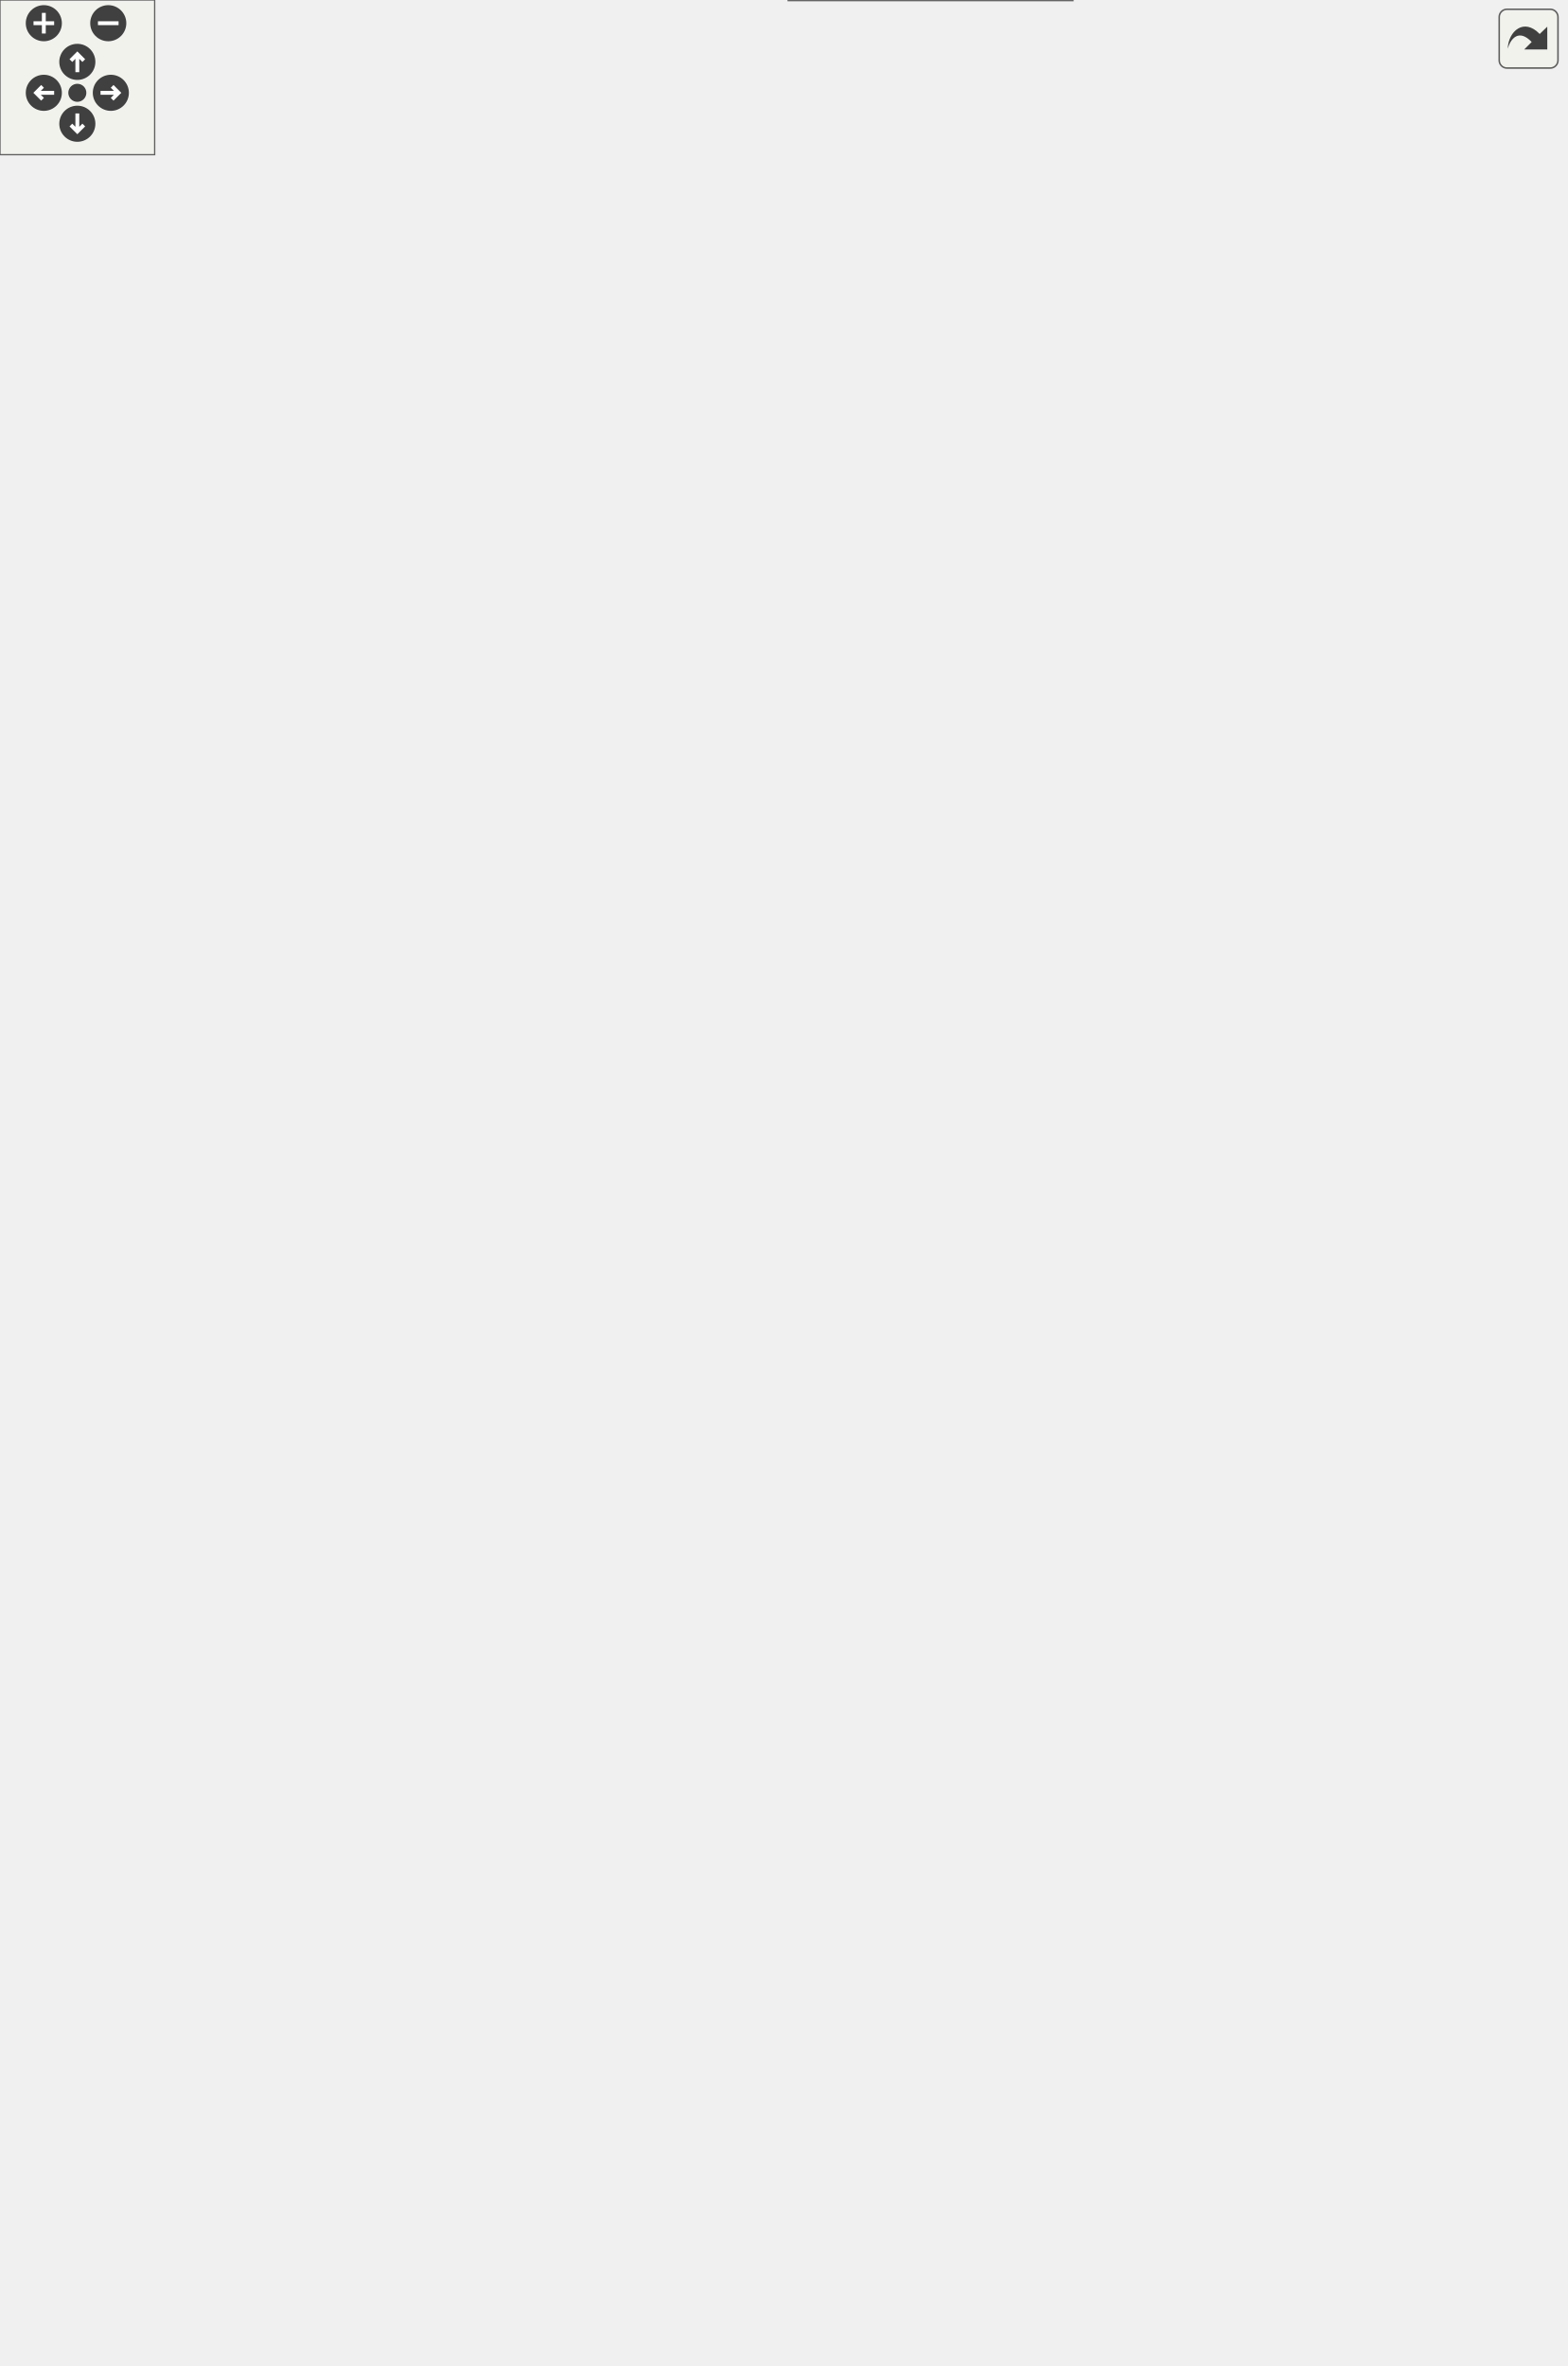
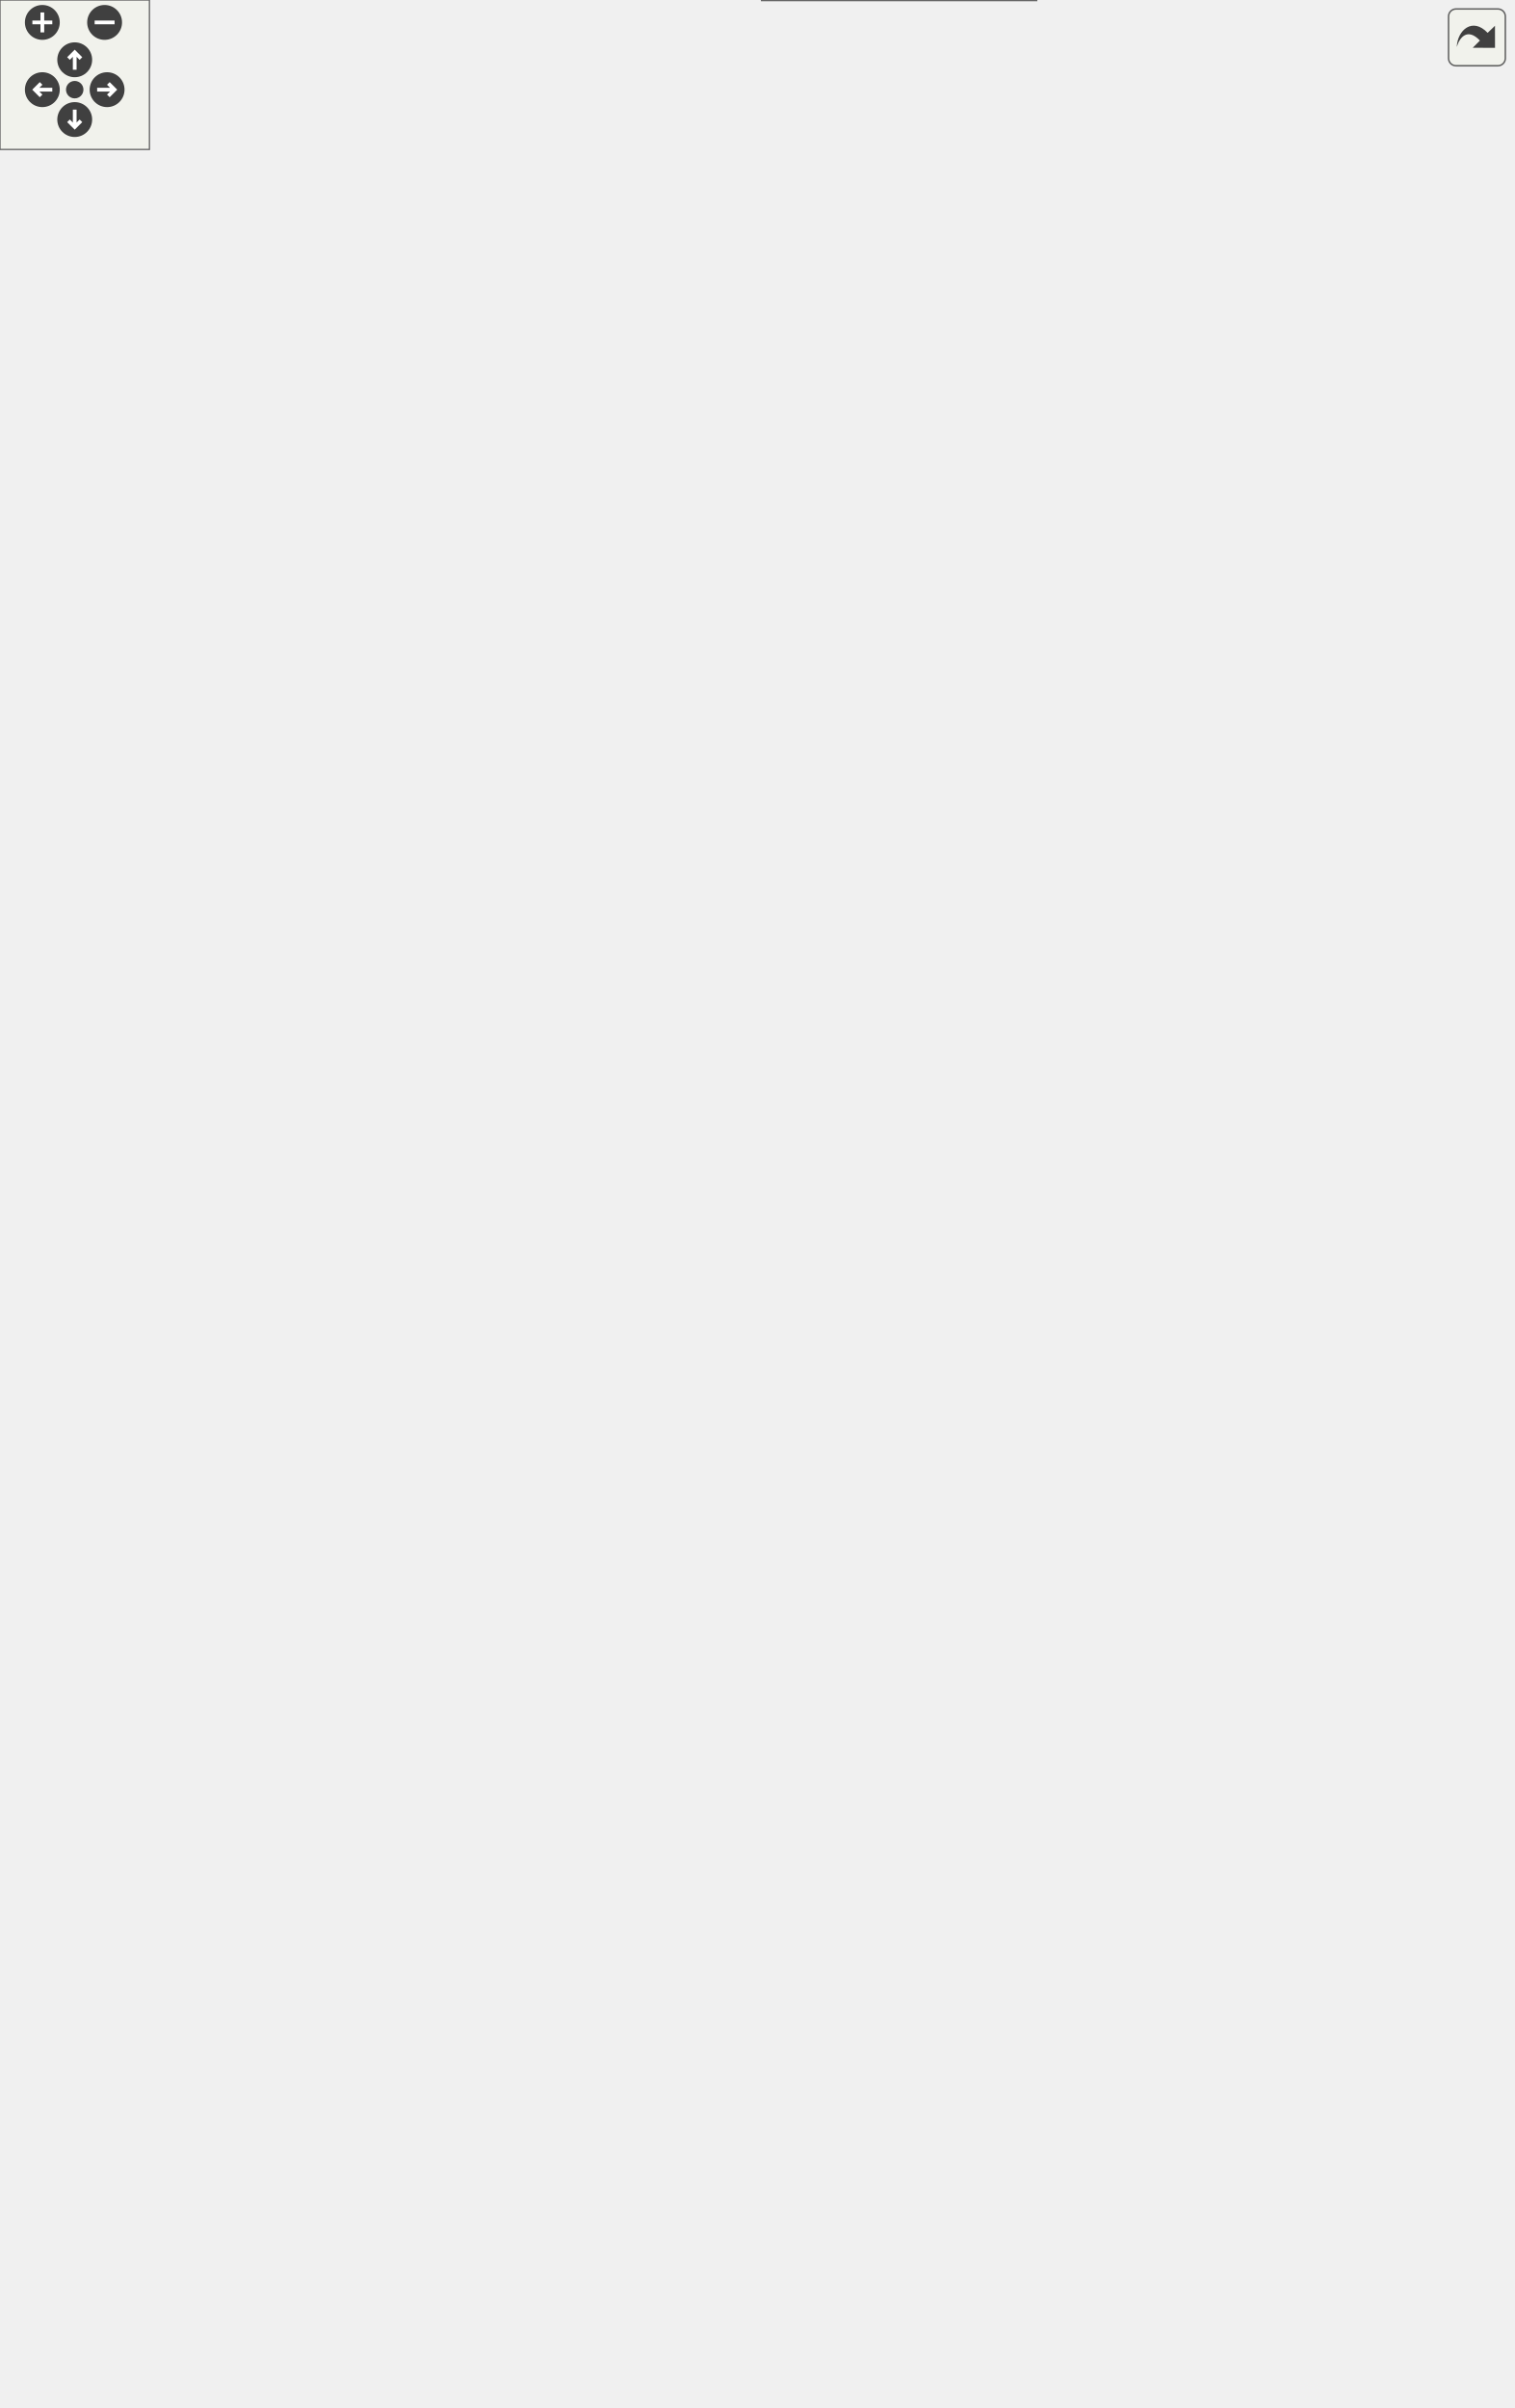
<svg xmlns="http://www.w3.org/2000/svg" xmlns:xlink="http://www.w3.org/1999/xlink" id="main" version="1.1" xml:space="preserve">
  <style type="text/css">
.edge:hover path { stroke: red; }
.edge:hover polygon { stroke: red; fill: red; }
</style>
  <defs>
    <circle id="rim" cx="0" cy="0" r="7" />
    <circle id="rim2" cx="0" cy="0" r="3.5" />
    <g id="zoomPlus">
      <use xlink:href="#rim" fill="#404040">
        <set attributeName="fill" to="#808080" begin="zoomplus.mouseover" end="zoomplus.mouseout" />
      </use>
      <path d="M-4,0h8M0,-4v8" fill="none" stroke="white" stroke-width="1.5" pointer-events="none" />
    </g>
    <g id="zoomMin">
      <use xlink:href="#rim" fill="#404040">
        <set attributeName="fill" to="#808080" begin="zoomminus.mouseover" end="zoomminus.mouseout" />
      </use>
      <path d="M-4,0h8" fill="none" stroke="white" stroke-width="1.5" pointer-events="none" />
    </g>
    <g id="dirArrow">
      <path fill="none" stroke="white" stroke-width="1.5" d="M0,-3.0v7 M-2.5,-0.5L0,-3.0L2.5,-0.5" />
    </g>
    <g id="resetDef">
      <use xlink:href="#rim2" fill="#404040">
        <set attributeName="fill" to="#808080" begin="reset.mouseover" end="reset.mouseout" />
      </use>
    </g>
  </defs>
  <svg id="graph" class="graph">
    <g id="viewport">
      <g id="node1" class="node">
        <g id="a_node1">
          <a xlink:title="A base interface to be combined with IControl for vectorial controls &quot;IVControls&quot;,...">
-             <polygon fill="#999999" stroke="#666666" points="71,-487 0,-487 0,-468 71,-468 71,-487" />
-             <text text-anchor="middle" x="35.5" y="-475" font-family="Helvetica,sans-Serif" font-size="10.00">IVectorBase</text>
+             <polygon fill="#999999" stroke="#666666" points="71,-517 0,-517 0,-498 71,-498 71,-517" />
+             <text text-anchor="middle" x="35.5" y="-505" font-family="Helvetica,sans-Serif" font-size="10.00">IVectorBase</text>
          </a>
        </g>
      </g>
      <g id="node2" class="node">
        <g id="a_node2">
          <a xlink:href="class_i_f_p_s_display_control.html" target="_top" xlink:title="Performance display meter, based on code from NanoVG This is a special control that lives outside the...">
-             <polygon fill="white" stroke="#666666" points="233,-857 132,-857 132,-838 233,-838 233,-857" />
-             <text text-anchor="middle" x="182.5" y="-845" font-family="Helvetica,sans-Serif" font-size="10.00">IFPSDisplayControl</text>
+             <polygon fill="white" stroke="#666666" points="233,-906 132,-906 132,-887 233,-887 233,-906" />
+             <text text-anchor="middle" x="182.5" y="-894" font-family="Helvetica,sans-Serif" font-size="10.00">IFPSDisplayControl</text>
          </a>
        </g>
      </g>
      <g id="edge1" class="edge">
-         <path fill="none" stroke="#63b8ff" d="M37.83,-498.74C42.54,-567.36 60.74,-781.38 107,-829.5 113.64,-836.41 122.44,-840.85 131.65,-843.67" />
-         <polygon fill="#63b8ff" stroke="#63b8ff" points="41.33,-498.63 37.18,-488.88 34.34,-499.09 41.33,-498.63" />
+         <path fill="none" stroke="#63b8ff" d="M37.57,-528.5C41.62,-599.24 58.27,-827.31 107,-878.5 113.61,-885.44 122.39,-889.9 131.6,-892.73" />
+         <polygon fill="#63b8ff" stroke="#63b8ff" points="41.08,-528.5 37.04,-518.71 34.09,-528.88 41.08,-528.5" />
      </g>
      <g id="node3" class="node">
        <g id="a_node3">
          <a xlink:href="class_i_v_baked_preset_manager_control.html" target="_top" xlink:title="A &quot;meta control&quot; for a &quot;preset manager&quot; for &quot;baked in&quot; factory presets It adds several child buttons.">
-             <polygon fill="white" stroke="#666666" points="258,-820 107,-820 107,-801 258,-801 258,-820" />
-             <text text-anchor="middle" x="182.5" y="-808" font-family="Helvetica,sans-Serif" font-size="10.00">IVBakedPresetManagerControl</text>
+             <polygon fill="white" stroke="#666666" points="258,-869 107,-869 107,-850 258,-850 258,-869" />
+             <text text-anchor="middle" x="182.5" y="-857" font-family="Helvetica,sans-Serif" font-size="10.00">IVBakedPresetManagerControl</text>
          </a>
        </g>
      </g>
      <g id="edge2" class="edge">
-         <path fill="none" stroke="#63b8ff" d="M38.35,-498.55C44.35,-562.09 65.37,-750.16 107,-792.5 110.17,-795.73 113.82,-798.41 117.75,-800.65" />
-         <polygon fill="#63b8ff" stroke="#63b8ff" points="41.85,-498.43 37.46,-488.79 34.88,-499.07 41.85,-498.43" />
+         <path fill="none" stroke="#63b8ff" d="M38.06,-528.51C43.37,-594.54 62.97,-796.17 107,-841.5 110.15,-844.75 113.78,-847.45 117.7,-849.69" />
+         <polygon fill="#63b8ff" stroke="#63b8ff" points="41.56,-528.41 37.3,-518.71 34.58,-528.95 41.56,-528.41" />
      </g>
      <g id="node4" class="node">
        <g id="a_node4">
          <a xlink:href="class_i_v_button_control.html" target="_top" xlink:title="A vector button/momentary switch control.">
-             <polygon fill="white" stroke="#666666" points="225.5,-783 139.5,-783 139.5,-764 225.5,-764 225.5,-783" />
-             <text text-anchor="middle" x="182.5" y="-771" font-family="Helvetica,sans-Serif" font-size="10.00">IVButtonControl</text>
+             <polygon fill="white" stroke="#666666" points="225.5,-832 139.5,-832 139.5,-813 225.5,-813 225.5,-832" />
+             <text text-anchor="middle" x="182.5" y="-820" font-family="Helvetica,sans-Serif" font-size="10.00">IVButtonControl</text>
          </a>
        </g>
      </g>
      <g id="edge3" class="edge">
-         <path fill="none" stroke="#63b8ff" d="M39.05,-498.71C46.49,-557.22 70.05,-718.97 107,-755.5 115.61,-764.01 127.51,-768.75 139.28,-771.32" />
-         <polygon fill="#63b8ff" stroke="#63b8ff" points="42.52,-498.3 37.82,-488.81 35.57,-499.16 42.52,-498.3" />
+         <path fill="none" stroke="#63b8ff" d="M38.66,-528.54C45.34,-589.6 67.63,-764.98 107,-804.5 115.54,-813.08 127.43,-817.83 139.2,-820.4" />
+         <polygon fill="#63b8ff" stroke="#63b8ff" points="42.16,-528.42 37.63,-518.85 35.2,-529.16 42.16,-528.42" />
      </g>
      <g id="node5" class="node">
        <g id="a_node5">
          <a xlink:href="class_i_v_color_swatch_control.html" target="_top" xlink:title="A control to show a color swatch of up to 9 colors.">
-             <polygon fill="white" stroke="#666666" points="239,-746 126,-746 126,-727 239,-727 239,-746" />
-             <text text-anchor="middle" x="182.5" y="-734" font-family="Helvetica,sans-Serif" font-size="10.00">IVColorSwatchControl</text>
+             <polygon fill="white" stroke="#666666" points="239,-795 126,-795 126,-776 239,-776 239,-795" />
+             <text text-anchor="middle" x="182.5" y="-783" font-family="Helvetica,sans-Serif" font-size="10.00">IVColorSwatchControl</text>
          </a>
        </g>
      </g>
      <g id="edge4" class="edge">
-         <path fill="none" stroke="#63b8ff" d="M36.09,-498.29C36.35,-544.88 43.85,-658.28 107,-718.5 112.3,-723.55 118.76,-727.26 125.63,-729.98" />
-         <polygon fill="#63b8ff" stroke="#63b8ff" points="39.58,-498.56 36.15,-488.53 32.58,-498.51 39.58,-498.56" />
+         <path fill="none" stroke="#63b8ff" d="M39.4,-528.44C47.54,-584.08 72.24,-733.69 107,-767.5 112.25,-772.6 118.68,-776.34 125.54,-779.07" />
+         <polygon fill="#63b8ff" stroke="#63b8ff" points="42.9,-528.15 38.02,-518.74 35.97,-529.14 42.9,-528.15" />
      </g>
      <g id="node6" class="node">
        <g id="a_node6">
          <a xlink:href="class_i_v_disk_preset_manager_control.html" target="_top" xlink:title="A &quot;meta control&quot; for a &quot;preset manager&quot; for disk-based preset files It adds several child buttons.">
-             <polygon fill="white" stroke="#666666" points="254,-709 111,-709 111,-690 254,-690 254,-709" />
-             <text text-anchor="middle" x="182.5" y="-697" font-family="Helvetica,sans-Serif" font-size="10.00">IVDiskPresetManagerControl</text>
+             <polygon fill="white" stroke="#666666" points="254,-758 111,-758 111,-739 254,-739 254,-758" />
+             <text text-anchor="middle" x="182.5" y="-746" font-family="Helvetica,sans-Serif" font-size="10.00">IVDiskPresetManagerControl</text>
          </a>
        </g>
      </g>
      <g id="edge5" class="edge">
-         <path fill="none" stroke="#63b8ff" d="M37.42,-498.73C40.4,-540.27 53.08,-632.51 107,-681.5 110.55,-684.72 114.57,-687.39 118.86,-689.6" />
-         <polygon fill="#63b8ff" stroke="#63b8ff" points="40.92,-498.64 36.84,-488.86 33.93,-499.05 40.92,-498.64" />
+         <path fill="none" stroke="#63b8ff" d="M36.68,-528.54C38.24,-572.76 48.37,-675.79 107,-730.5 110.4,-733.68 114.27,-736.32 118.41,-738.52" />
+         <polygon fill="#63b8ff" stroke="#63b8ff" points="40.18,-528.7 36.46,-518.78 33.18,-528.85 40.18,-528.7" />
      </g>
      <g id="node7" class="node">
        <g id="a_node7">
          <a xlink:href="class_i_v_display_control.html" target="_top" xlink:title="A control to display a rolling graphics of historical values.">
-             <polygon fill="white" stroke="#666666" points="227,-672 138,-672 138,-653 227,-653 227,-672" />
-             <text text-anchor="middle" x="182.5" y="-660" font-family="Helvetica,sans-Serif" font-size="10.00">IVDisplayControl</text>
+             <polygon fill="white" stroke="#666666" points="227,-721 138,-721 138,-702 227,-702 227,-721" />
+             <text text-anchor="middle" x="182.5" y="-709" font-family="Helvetica,sans-Serif" font-size="10.00">IVDisplayControl</text>
          </a>
        </g>
      </g>
      <g id="edge6" class="edge">
-         <path fill="none" stroke="#63b8ff" d="M39.24,-498.53C45.04,-534.15 61.93,-606.21 107,-644.5 115.62,-651.82 126.73,-656.27 137.72,-658.94" />
-         <polygon fill="#63b8ff" stroke="#63b8ff" points="42.71,-498.06 37.8,-488.68 35.79,-499.08 42.71,-498.06" />
+         <path fill="none" stroke="#63b8ff" d="M38.23,-528.72C42.58,-567.49 57.44,-649.79 107,-693.5 115.48,-700.98 126.55,-705.48 137.54,-708.15" />
+         <polygon fill="#63b8ff" stroke="#63b8ff" points="41.73,-528.48 37.28,-518.87 34.76,-529.16 41.73,-528.48" />
      </g>
      <g id="node8" class="node">
        <g id="a_node8">
          <a xlink:href="class_i_v_group_control.html" target="_top" xlink:title="A control to draw a rectangle around a named IControl group.">
-             <polygon fill="white" stroke="#666666" points="224,-635 141,-635 141,-616 224,-616 224,-635" />
-             <text text-anchor="middle" x="182.5" y="-623" font-family="Helvetica,sans-Serif" font-size="10.00">IVGroupControl</text>
+             <polygon fill="white" stroke="#666666" points="224,-684 141,-684 141,-665 224,-665 224,-684" />
+             <text text-anchor="middle" x="182.5" y="-672" font-family="Helvetica,sans-Serif" font-size="10.00">IVGroupControl</text>
          </a>
        </g>
      </g>
      <g id="edge7" class="edge">
-         <path fill="none" stroke="#63b8ff" d="M41.98,-498.35C50.73,-527.38 70.67,-579.57 107,-607.5 116.6,-614.88 128.79,-619.29 140.51,-621.9" />
-         <polygon fill="#63b8ff" stroke="#63b8ff" points="45.4,-497.59 39.32,-488.92 38.67,-499.49 45.4,-497.59" />
+         <path fill="none" stroke="#63b8ff" d="M40.44,-528.54C47.68,-561.09 66.24,-623.34 107,-656.5 116.5,-664.23 128.79,-668.72 140.64,-671.32" />
+         <polygon fill="#63b8ff" stroke="#63b8ff" points="43.88,-527.86 38.44,-518.77 37.02,-529.27 43.88,-527.86" />
      </g>
      <g id="node9" class="node">
        <g id="a_node9">
          <a xlink:href="class_i_v_knob_control.html" target="_top" xlink:title="A vector knob control drawn using graphics primitives.">
-             <polygon fill="white" stroke="#666666" points="222.5,-598 142.5,-598 142.5,-579 222.5,-579 222.5,-598" />
-             <text text-anchor="middle" x="182.5" y="-586" font-family="Helvetica,sans-Serif" font-size="10.00">IVKnobControl</text>
+             <polygon fill="white" stroke="#666666" points="222.5,-647 142.5,-647 142.5,-628 222.5,-628 222.5,-647" />
+             <text text-anchor="middle" x="182.5" y="-635" font-family="Helvetica,sans-Serif" font-size="10.00">IVKnobControl</text>
          </a>
        </g>
      </g>
      <g id="edge8" class="edge">
-         <path fill="none" stroke="#63b8ff" d="M46.25,-497.38C57.78,-518.77 79,-552.17 107,-570.5 117.46,-577.35 130.29,-581.6 142.33,-584.23" />
-         <polygon fill="#63b8ff" stroke="#63b8ff" points="49.5,-496.06 41.81,-488.78 43.28,-499.27 49.5,-496.06" />
+         <path fill="none" stroke="#63b8ff" d="M43.81,-528.02C53.96,-553.48 74.78,-596.35 107,-619.5 117.27,-626.88 130.17,-631.26 142.35,-633.85" />
+         <polygon fill="#63b8ff" stroke="#63b8ff" points="47.13,-526.92 40.32,-518.8 40.58,-529.39 47.13,-526.92" />
      </g>
      <g id="node10" class="node">
        <g id="a_node10">
          <a xlink:href="class_i_v_label_control.html" target="_top" xlink:title="A vector label control that can display text with a shadow.">
-             <polygon fill="white" stroke="#666666" points="223,-561 142,-561 142,-542 223,-542 223,-561" />
-             <text text-anchor="middle" x="182.5" y="-549" font-family="Helvetica,sans-Serif" font-size="10.00">IVLabelControl</text>
+             <polygon fill="white" stroke="#666666" points="223,-610 142,-610 142,-591 223,-591 223,-610" />
+             <text text-anchor="middle" x="182.5" y="-598" font-family="Helvetica,sans-Serif" font-size="10.00">IVLabelControl</text>
          </a>
        </g>
      </g>
      <g id="edge9" class="edge">
-         <path fill="none" stroke="#63b8ff" d="M54.3,-495.3C67.72,-507.74 87.14,-523.81 107,-533.5 117.76,-538.75 130.16,-542.54 141.72,-545.24" />
-         <polygon fill="#63b8ff" stroke="#63b8ff" points="56.78,-492.82 47.14,-488.43 51.93,-497.88 56.78,-492.82" />
+         <path fill="none" stroke="#63b8ff" d="M49.26,-526.37C61.91,-543.6 82.85,-568.46 107,-582.5 117.47,-588.59 129.91,-592.62 141.59,-595.29" />
+         <polygon fill="#63b8ff" stroke="#63b8ff" points="52.31,-524.63 43.68,-518.48 46.6,-528.67 52.31,-524.63" />
      </g>
      <g id="node11" class="node">
        <g id="a_node11">
          <a xlink:href="class_i_v_menu_button_control.html" target="_top" xlink:title="A vector button that pops up a menu.">
-             <polygon fill="white" stroke="#666666" points="237.5,-524 127.5,-524 127.5,-505 237.5,-505 237.5,-524" />
-             <text text-anchor="middle" x="182.5" y="-512" font-family="Helvetica,sans-Serif" font-size="10.00">IVMenuButtonControl</text>
+             <polygon fill="white" stroke="#666666" points="237.5,-573 127.5,-573 127.5,-554 237.5,-554 237.5,-573" />
+             <text text-anchor="middle" x="182.5" y="-561" font-family="Helvetica,sans-Serif" font-size="10.00">IVMenuButtonControl</text>
          </a>
        </g>
      </g>
      <g id="edge10" class="edge">
-         <path fill="none" stroke="#63b8ff" d="M82.22,-490.01C90.46,-492.21 98.98,-494.45 107,-496.5 117.44,-499.17 128.74,-501.95 139.29,-504.51" />
-         <polygon fill="#63b8ff" stroke="#63b8ff" points="83.26,-486.66 72.7,-487.45 81.45,-493.42 83.26,-486.66" />
+         <path fill="none" stroke="#63b8ff" d="M61.88,-523.24C74.97,-530.82 91.43,-539.54 107,-545.5 115.08,-548.59 123.86,-551.28 132.46,-553.56" />
+         <polygon fill="#63b8ff" stroke="#63b8ff" points="63.87,-520.35 53.48,-518.25 60.29,-526.37 63.87,-520.35" />
      </g>
      <g id="node12" class="node">
        <g id="a_node12">
          <a xlink:href="class_i_v_number_box_control.html" target="_top" xlink:title="A &quot;meta control&quot; for a number box with an Inc/Dec button It adds several child buttons if buttons = t...">
-             <polygon fill="white" stroke="#666666" points="236.5,-487 128.5,-487 128.5,-468 236.5,-468 236.5,-487" />
-             <text text-anchor="middle" x="182.5" y="-475" font-family="Helvetica,sans-Serif" font-size="10.00">IVNumberBoxControl</text>
+             <polygon fill="white" stroke="#666666" points="236.5,-536 128.5,-536 128.5,-517 236.5,-517 236.5,-536" />
+             <text text-anchor="middle" x="182.5" y="-524" font-family="Helvetica,sans-Serif" font-size="10.00">IVNumberBoxControl</text>
          </a>
        </g>
      </g>
      <g id="edge11" class="edge">
-         <path fill="none" stroke="#63b8ff" d="M82.45,-477.5C96.95,-477.5 113.1,-477.5 128.07,-477.5" />
-         <polygon fill="#63b8ff" stroke="#63b8ff" points="82.74,-474 72.74,-477.5 82.74,-481 82.74,-474" />
+         <path fill="none" stroke="#63b8ff" d="M82.45,-513.52C96.95,-515.42 113.1,-517.54 128.07,-519.5" />
+         <polygon fill="#63b8ff" stroke="#63b8ff" points="83.1,-510.08 72.73,-512.25 82.19,-517.02 83.1,-510.08" />
      </g>
      <g id="node13" class="node">
        <g id="a_node13">
          <a xlink:href="class_i_v_panel_control.html" target="_top" xlink:title="A panel control which can be styled with emboss etc.">
-             <polygon fill="white" stroke="#666666" points="223.5,-450 141.5,-450 141.5,-431 223.5,-431 223.5,-450" />
-             <text text-anchor="middle" x="182.5" y="-438" font-family="Helvetica,sans-Serif" font-size="10.00">IVPanelControl</text>
+             <polygon fill="white" stroke="#666666" points="223.5,-499 141.5,-499 141.5,-480 223.5,-480 223.5,-499" />
+             <text text-anchor="middle" x="182.5" y="-487" font-family="Helvetica,sans-Serif" font-size="10.00">IVPanelControl</text>
          </a>
        </g>
      </g>
      <g id="edge12" class="edge">
-         <path fill="none" stroke="#63b8ff" d="M82.27,-465.81C90.5,-463.71 99.01,-461.54 107,-459.5 118.51,-456.56 131.02,-453.37 142.45,-450.46" />
-         <polygon fill="#63b8ff" stroke="#63b8ff" points="81.57,-462.38 72.75,-468.24 83.3,-469.16 81.57,-462.38" />
+         <path fill="none" stroke="#63b8ff" d="M82.54,-501.78C101.37,-499.45 122.95,-496.77 141.14,-494.51" />
+         <polygon fill="#63b8ff" stroke="#63b8ff" points="82.23,-498.3 72.73,-503 83.09,-505.24 82.23,-498.3" />
      </g>
      <g id="node14" class="node">
        <g id="a_node14">
          <a xlink:href="class_i_v_plot_control.html" target="_top" xlink:title="A vector plot to display functions and waveforms.">
-             <polygon fill="white" stroke="#666666" points="219.5,-413 145.5,-413 145.5,-394 219.5,-394 219.5,-413" />
-             <text text-anchor="middle" x="182.5" y="-401" font-family="Helvetica,sans-Serif" font-size="10.00">IVPlotControl</text>
+             <polygon fill="white" stroke="#666666" points="219.5,-462 145.5,-462 145.5,-443 219.5,-443 219.5,-462" />
+             <text text-anchor="middle" x="182.5" y="-450" font-family="Helvetica,sans-Serif" font-size="10.00">IVPlotControl</text>
          </a>
        </g>
      </g>
      <g id="edge13" class="edge">
-         <path fill="none" stroke="#63b8ff" d="M54.39,-460.11C67.86,-447.93 87.3,-432.17 107,-422.5 118.86,-416.68 132.69,-412.52 145.19,-409.61" />
-         <polygon fill="#63b8ff" stroke="#63b8ff" points="52.13,-457.43 47.21,-466.82 56.91,-462.55 52.13,-457.43" />
+         <path fill="none" stroke="#63b8ff" d="M63.44,-491.96C76.31,-485 92.13,-477.11 107,-471.5 119.11,-466.93 132.74,-463.09 145,-460.09" />
+         <polygon fill="#63b8ff" stroke="#63b8ff" points="61.77,-488.88 54.72,-496.79 65.16,-495 61.77,-488.88" />
      </g>
      <g id="node15" class="node">
        <g id="a_node15">
          <a xlink:href="class_i_v_scope_control.html" target="_top" xlink:title="Vectorial multi-channel capable oscilloscope control.">
-             <polygon fill="white" stroke="#666666" points="248.5,-375.5 116.5,-375.5 116.5,-345.5 248.5,-345.5 248.5,-375.5" />
-             <text text-anchor="start" x="124.5" y="-363.5" font-family="Helvetica,sans-Serif" font-size="10.00">IVScopeControl&lt; MAXNC,</text>
-             <text text-anchor="middle" x="182.5" y="-352.5" font-family="Helvetica,sans-Serif" font-size="10.00"> MAXBUF &gt;</text>
+             <polygon fill="white" stroke="#666666" points="248.5,-424.5 116.5,-424.5 116.5,-394.5 248.5,-394.5 248.5,-424.5" />
+             <text text-anchor="start" x="124.5" y="-412.5" font-family="Helvetica,sans-Serif" font-size="10.00">IVScopeControl&lt; MAXNC,</text>
+             <text text-anchor="middle" x="182.5" y="-401.5" font-family="Helvetica,sans-Serif" font-size="10.00"> MAXBUF &gt;</text>
          </a>
        </g>
      </g>
      <g id="edge14" class="edge">
-         <path fill="none" stroke="#63b8ff" d="M46.95,-457.67C58.87,-436.89 80.21,-404.64 107,-385.5 112.22,-381.77 118.03,-378.57 124.04,-375.83" />
-         <polygon fill="#63b8ff" stroke="#63b8ff" points="43.96,-455.86 42.2,-466.3 50.09,-459.24 43.96,-455.86" />
+         <path fill="none" stroke="#63b8ff" d="M50.28,-488.81C63.26,-472.41 84.09,-448.97 107,-434.5 112.77,-430.86 119.12,-427.68 125.62,-424.94" />
+         <polygon fill="#63b8ff" stroke="#63b8ff" points="47.82,-486.27 44.51,-496.33 53.37,-490.53 47.82,-486.27" />
      </g>
      <g id="node16" class="node">
        <g id="a_node16">
          <a xlink:href="class_i_v_slider_control.html" target="_top" xlink:title="A vector slider control.">
-             <polygon fill="white" stroke="#666666" points="223.5,-327 141.5,-327 141.5,-308 223.5,-308 223.5,-327" />
-             <text text-anchor="middle" x="182.5" y="-315" font-family="Helvetica,sans-Serif" font-size="10.00">IVSliderControl</text>
+             <polygon fill="white" stroke="#666666" points="223.5,-376 141.5,-376 141.5,-357 223.5,-357 223.5,-376" />
+             <text text-anchor="middle" x="182.5" y="-364" font-family="Helvetica,sans-Serif" font-size="10.00">IVSliderControl</text>
          </a>
        </g>
      </g>
      <g id="edge15" class="edge">
-         <path fill="none" stroke="#63b8ff" d="M41.17,-456.32C49.15,-425.24 68.42,-367.6 107,-336.5 116.66,-328.71 129.14,-324.07 141.11,-321.32" />
-         <polygon fill="#63b8ff" stroke="#63b8ff" points="37.77,-455.5 38.85,-466.04 44.57,-457.13 37.77,-455.5" />
+         <path fill="none" stroke="#63b8ff" d="M42.66,-487.21C52.03,-459.87 72.52,-411.62 107,-385.5 116.79,-378.09 129.16,-373.55 141,-370.77" />
+         <polygon fill="#63b8ff" stroke="#63b8ff" points="39.44,-485.8 39.69,-496.39 46.1,-487.96 39.44,-485.8" />
      </g>
      <g id="node17" class="node">
        <g id="a_node17">
+           <a xlink:href="class_i_v_spectrum_analyzer_control.html" target="_top" xlink:title="Vectorial multi-channel capable spectrum analyzer controlDerived from work by Alex Harker and Matthew...">
+             <polygon fill="white" stroke="#666666" points="255.5,-338.5 109.5,-338.5 109.5,-308.5 255.5,-308.5 255.5,-338.5" />
+             <text text-anchor="start" x="117.5" y="-326.5" font-family="Helvetica,sans-Serif" font-size="10.00">IVSpectrumAnalyzerControl</text>
+             <text text-anchor="middle" x="182.5" y="-315.5" font-family="Helvetica,sans-Serif" font-size="10.00">&lt; MAXNC, MAX_FFT_SIZE &gt;</text>
+           </a>
+         </g>
+       </g>
+       <g id="edge16" class="edge">
+         <path fill="none" stroke="#63b8ff" d="M40.19,-486.45C47.21,-452.63 65.62,-386.18 107,-348.5 111.14,-344.73 115.86,-341.53 120.87,-338.81" />
+         <polygon fill="#63b8ff" stroke="#63b8ff" points="36.77,-485.72 38.32,-496.2 43.64,-487.04 36.77,-485.72" />
+       </g>
+       <g id="node18" class="node">
+         <g id="a_node18">
          <a xlink:href="class_i_v_switch_control.html" target="_top" xlink:title="A vector switch control.">
            <polygon fill="white" stroke="#666666" points="226,-290 139,-290 139,-271 226,-271 226,-290" />
            <text text-anchor="middle" x="182.5" y="-278" font-family="Helvetica,sans-Serif" font-size="10.00">IVSwitchControl</text>
          </a>
        </g>
      </g>
-       <g id="edge16" class="edge">
-         <path fill="none" stroke="#63b8ff" d="M38.65,-456.7C43.64,-419.45 59.48,-341.33 107,-299.5 115.82,-291.74 127.38,-287.07 138.75,-284.28" />
-         <polygon fill="#63b8ff" stroke="#63b8ff" points="35.23,-455.81 37.52,-466.16 42.18,-456.64 35.23,-455.81" />
-       </g>
-       <g id="node20" class="node">
-         <g id="a_node20">
+       <g id="edge17" class="edge">
+         <path fill="none" stroke="#63b8ff" d="M37.29,-486.51C40.05,-444.57 52.35,-350.09 107,-299.5 115.72,-291.43 127.38,-286.67 138.88,-283.9" />
+         <polygon fill="#63b8ff" stroke="#63b8ff" points="33.8,-486.27 36.78,-496.44 40.79,-486.63 33.8,-486.27" />
+       </g>
+       <g id="node21" class="node">
+         <g id="a_node21">
          <a xlink:href="class_i_v_tab_page.html" target="_top" xlink:title="A control used as the base class for a tabbed page of subcontrols.">
            <polygon fill="white" stroke="#666666" points="215,-253 150,-253 150,-234 215,-234 215,-253" />
            <text text-anchor="middle" x="182.5" y="-241" font-family="Helvetica,sans-Serif" font-size="10.00">IVTabPage</text>
          </a>
        </g>
      </g>
-       <g id="edge19" class="edge">
-         <path fill="none" stroke="#63b8ff" d="M37.03,-456.38C39.29,-413.35 50.71,-315.13 107,-262.5 118.41,-251.83 134.95,-246.95 149.55,-244.79" />
-         <polygon fill="#63b8ff" stroke="#63b8ff" points="33.54,-456 36.65,-466.13 40.54,-456.27 33.54,-456" />
-       </g>
-       <g id="node21" class="node">
-         <g id="a_node21">
+       <g id="edge20" class="edge">
+         <path fill="none" stroke="#63b8ff" d="M36.02,-486.11C36.19,-438.68 43.55,-324.05 107,-262.5 118.31,-251.53 135.02,-246.64 149.75,-244.55" />
+         <polygon fill="#63b8ff" stroke="#63b8ff" points="32.52,-486.12 36.11,-496.09 39.52,-486.06 32.52,-486.12" />
+       </g>
+       <g id="node22" class="node">
+         <g id="a_node22">
          <a xlink:href="class_i_v_tab_switch_control.html" target="_top" xlink:title="A vector &quot;tab&quot; multi switch control.">
            <polygon fill="white" stroke="#666666" points="234.5,-216 130.5,-216 130.5,-197 234.5,-197 234.5,-216" />
            <text text-anchor="middle" x="182.5" y="-204" font-family="Helvetica,sans-Serif" font-size="10.00">IVTabSwitchControl</text>
          </a>
        </g>
      </g>
-       <g id="edge20" class="edge">
-         <path fill="none" stroke="#63b8ff" d="M35.82,-456.16C35.5,-407.81 41.82,-289.19 107,-225.5 113.4,-219.25 121.55,-214.97 130.1,-212.06" />
-         <polygon fill="#63b8ff" stroke="#63b8ff" points="32.32,-456.14 36,-466.07 39.32,-456.01 32.32,-456.14" />
-       </g>
-       <g id="node23" class="node">
-         <g id="a_node23">
+       <g id="edge21" class="edge">
+         <path fill="none" stroke="#63b8ff" d="M38.98,-486.38C46.32,-427.42 69.77,-262.91 107,-225.5 113.4,-219.07 121.66,-214.71 130.34,-211.78" />
+         <polygon fill="#63b8ff" stroke="#63b8ff" points="35.53,-485.71 37.81,-496.06 42.48,-486.56 35.53,-485.71" />
+       </g>
+       <g id="node24" class="node">
+         <g id="a_node24">
          <a xlink:href="class_i_v_tabbed_pages_control.html" target="_top" xlink:title="A control to manage tabbed pages of sub controls Basic usage example:">
            <polygon fill="white" stroke="#666666" points="241,-179 124,-179 124,-160 241,-160 241,-179" />
            <text text-anchor="middle" x="182.5" y="-167" font-family="Helvetica,sans-Serif" font-size="10.00">IVTabbedPagesControl</text>
          </a>
        </g>
      </g>
-       <g id="edge22" class="edge">
-         <path fill="none" stroke="#63b8ff" d="M38.85,-456.27C45.94,-396.21 68.93,-226.97 107,-188.5 111.69,-183.76 117.4,-180.14 123.54,-177.39" />
-         <polygon fill="#63b8ff" stroke="#63b8ff" points="35.39,-455.79 37.73,-466.13 42.34,-456.59 35.39,-455.79" />
-       </g>
-       <g id="node24" class="node">
-         <g id="a_node24">
+       <g id="edge23" class="edge">
+         <path fill="none" stroke="#63b8ff" d="M38.33,-486.21C44.29,-421.94 65.2,-231.67 107,-188.5 111.74,-183.61 117.54,-179.91 123.8,-177.13" />
+         <polygon fill="#63b8ff" stroke="#63b8ff" points="34.85,-485.83 37.45,-496.1 41.83,-486.45 34.85,-485.83" />
+       </g>
+       <g id="node25" class="node">
+         <g id="a_node25">
          <a xlink:href="class_i_v_track_control_base.html" target="_top" xlink:title="A base class for mult-strip/track controls, such as multi-sliders, meters Track refers to the channel...">
            <polygon fill="white" stroke="#666666" points="234.5,-142 130.5,-142 130.5,-123 234.5,-123 234.5,-142" />
            <text text-anchor="middle" x="182.5" y="-130" font-family="Helvetica,sans-Serif" font-size="10.00">IVTrackControlBase</text>
          </a>
        </g>
      </g>
-       <g id="edge23" class="edge">
-         <path fill="none" stroke="#63b8ff" d="M38.19,-456.58C43.85,-391.75 64.24,-195.86 107,-151.5 113.3,-144.97 121.51,-140.56 130.17,-137.62" />
-         <polygon fill="#63b8ff" stroke="#63b8ff" points="34.73,-455.95 37.38,-466.21 41.71,-456.54 34.73,-455.95" />
-       </g>
-       <g id="node33" class="node">
-         <g id="a_node33">
+       <g id="edge24" class="edge">
+         <path fill="none" stroke="#63b8ff" d="M37.81,-486.04C42.49,-416.72 60.6,-200.49 107,-151.5 113.24,-144.91 121.42,-140.48 130.08,-137.53" />
+         <polygon fill="#63b8ff" stroke="#63b8ff" points="34.32,-485.81 37.17,-496.02 41.31,-486.26 34.32,-485.81" />
+       </g>
+       <g id="node34" class="node">
+         <g id="a_node34">
          <a xlink:href="class_i_v_x_y_pad_control.html" target="_top" xlink:title="A vector XY Pad slider control.">
            <polygon fill="white" stroke="#666666" points="226.5,-105 138.5,-105 138.5,-86 226.5,-86 226.5,-105" />
            <text text-anchor="middle" x="182.5" y="-93" font-family="Helvetica,sans-Serif" font-size="10.00">IVXYPadControl</text>
          </a>
        </g>
      </g>
-       <g id="edge33" class="edge">
-         <path fill="none" stroke="#63b8ff" d="M37.69,-456.52C42.08,-386.84 59.61,-164.72 107,-114.5 115.15,-105.86 126.64,-100.93 138.16,-98.18" />
-         <polygon fill="#63b8ff" stroke="#63b8ff" points="34.22,-455.98 37.11,-466.17 41.21,-456.4 34.22,-455.98" />
-       </g>
-       <g id="node18" class="node">
-         <g id="a_node18">
+       <g id="edge34" class="edge">
+         <path fill="none" stroke="#63b8ff" d="M37.37,-486.24C40.81,-412.54 55.89,-169.44 107,-114.5 115.09,-105.8 126.56,-100.86 138.08,-98.1" />
+         <polygon fill="#63b8ff" stroke="#63b8ff" points="33.88,-485.95 36.93,-496.1 40.87,-486.26 33.88,-485.95" />
+       </g>
+       <g id="node19" class="node">
+         <g id="a_node19">
          <a xlink:href="class_i_v_slide_switch_control.html" target="_top" xlink:title="A switch with a slide animation when clicked.">
            <polygon fill="white" stroke="#666666" points="415.5,-327 306.5,-327 306.5,-308 415.5,-308 415.5,-327" />
            <text text-anchor="middle" x="361" y="-315" font-family="Helvetica,sans-Serif" font-size="10.00">IVSlideSwitchControl</text>
          </a>
        </g>
      </g>
-       <g id="edge17" class="edge">
+       <g id="edge18" class="edge">
        <path fill="none" stroke="#63b8ff" d="M237.27,-291.77C261.22,-296.79 289.2,-302.66 312.39,-307.52" />
        <polygon fill="#63b8ff" stroke="#63b8ff" points="238.21,-288.39 227.71,-289.77 236.78,-295.24 238.21,-288.39" />
      </g>
-       <g id="node19" class="node">
-         <g id="a_node19">
+       <g id="node20" class="node">
+         <g id="a_node20">
          <a xlink:href="class_i_v_toggle_control.html" target="_top" xlink:title="A vector toggle control.">
            <polygon fill="white" stroke="#666666" points="404,-290 318,-290 318,-271 404,-271 404,-290" />
            <text text-anchor="middle" x="361" y="-278" font-family="Helvetica,sans-Serif" font-size="10.00">IVToggleControl</text>
          </a>
        </g>
      </g>
-       <g id="edge18" class="edge">
+       <g id="edge19" class="edge">
        <path fill="none" stroke="#63b8ff" d="M237.68,-280.5C263.4,-280.5 293.67,-280.5 317.67,-280.5" />
        <polygon fill="#63b8ff" stroke="#63b8ff" points="237.74,-277 227.74,-280.5 237.74,-284 237.74,-277" />
      </g>
-       <g id="node22" class="node">
-         <g id="a_node22">
+       <g id="node23" class="node">
+         <g id="a_node23">
          <a xlink:href="class_i_v_radio_button_control.html" target="_top" xlink:title="A vector &quot;radio buttons&quot; switch control.">
            <polygon fill="white" stroke="#666666" points="416,-253 306,-253 306,-234 416,-234 416,-253" />
            <text text-anchor="middle" x="361" y="-241" font-family="Helvetica,sans-Serif" font-size="10.00">IVRadioButtonControl</text>
          </a>
        </g>
      </g>
-       <g id="edge21" class="edge">
+       <g id="edge22" class="edge">
        <path fill="none" stroke="#63b8ff" d="M241.79,-218.72C264.76,-223.53 290.79,-228.99 312.57,-233.56" />
        <polygon fill="#63b8ff" stroke="#63b8ff" points="242.79,-215.35 232.28,-216.73 241.35,-222.2 242.79,-215.35" />
      </g>
-       <g id="node25" class="node">
-         <g id="a_node25">
+       <g id="node26" class="node">
+         <g id="a_node26">
          <a xlink:href="class_i_v_meter_control.html" target="_top" xlink:title=" ">
            <polygon fill="white" stroke="#666666" points="428,-216 294,-216 294,-197 428,-197 428,-216" />
            <text text-anchor="middle" x="361" y="-204" font-family="Helvetica,sans-Serif" font-size="10.00">IVMeterControl&lt; MAXNC &gt;</text>
          </a>
        </g>
      </g>
-       <g id="edge24" class="edge">
+       <g id="edge25" class="edge">
        <path fill="none" stroke="#63b8ff" d="M245.21,-145.32C249.66,-147.12 253.97,-149.17 258,-151.5 277.86,-162.99 274.23,-176.85 294,-188.5 299.42,-191.7 305.43,-194.34 311.54,-196.53" />
        <polygon fill="#63b8ff" stroke="#63b8ff" points="246.69,-142.13 236.09,-142.07 244.33,-148.72 246.69,-142.13" />
      </g>
-       <g id="node27" class="node">
-         <g id="a_node27">
+       <g id="node28" class="node">
+         <g id="a_node28">
          <a xlink:href="class_i_v_meter_control.html" target="_top" xlink:title=" ">
            <polygon fill="white" stroke="#666666" points="413,-179 309,-179 309,-160 413,-160 413,-179" />
            <text text-anchor="middle" x="361" y="-167" font-family="Helvetica,sans-Serif" font-size="10.00">IVMeterControl&lt; 1 &gt;</text>
          </a>
        </g>
      </g>
-       <g id="edge26" class="edge">
+       <g id="edge27" class="edge">
        <path fill="none" stroke="#63b8ff" d="M241.79,-144.72C264.76,-149.53 290.79,-154.99 312.57,-159.56" />
        <polygon fill="#63b8ff" stroke="#63b8ff" points="242.79,-141.35 232.28,-142.73 241.35,-148.2 242.79,-141.35" />
      </g>
-       <g id="node28" class="node">
-         <g id="a_node28">
+       <g id="node29" class="node">
+         <g id="a_node29">
          <a xlink:href="class_i_v_multi_slider_control.html" target="_top" xlink:title=" ">
            <polygon fill="white" stroke="#666666" points="423.5,-142 298.5,-142 298.5,-123 423.5,-123 423.5,-142" />
            <text text-anchor="middle" x="361" y="-130" font-family="Helvetica,sans-Serif" font-size="10.00">IVMultiSliderControl&lt; 1 &gt;</text>
          </a>
        </g>
      </g>
-       <g id="edge27" class="edge">
+       <g id="edge28" class="edge">
        <path fill="none" stroke="#63b8ff" d="M246.01,-132.5C262.93,-132.5 281.23,-132.5 298.11,-132.5" />
        <polygon fill="#63b8ff" stroke="#63b8ff" points="246.06,-129 236.06,-132.5 246.06,-136 246.06,-129" />
      </g>
-       <g id="node29" class="node">
-         <g id="a_node29">
+       <g id="node30" class="node">
+         <g id="a_node30">
          <a xlink:href="class_i_v_meter_control.html" target="_top" xlink:title="Vectorial multi-channel capable meter control, linear or log response.">
            <polygon fill="white" stroke="#666666" points="428,-105 294,-105 294,-86 428,-86 428,-105" />
            <text text-anchor="middle" x="361" y="-93" font-family="Helvetica,sans-Serif" font-size="10.00">IVMeterControl&lt; MAXNC &gt;</text>
          </a>
        </g>
      </g>
-       <g id="edge28" class="edge">
+       <g id="edge29" class="edge">
        <path fill="none" stroke="#63b8ff" d="M241.79,-120.28C264.76,-115.47 290.79,-110.01 312.57,-105.44" />
        <polygon fill="#63b8ff" stroke="#63b8ff" points="241.35,-116.8 232.28,-122.27 242.79,-123.65 241.35,-116.8" />
      </g>
-       <g id="node30" class="node">
-         <g id="a_node30">
+       <g id="node31" class="node">
+         <g id="a_node31">
          <a xlink:href="class_i_v_multi_slider_control.html" target="_top" xlink:title="A vectorial multi-slider control.">
            <polygon fill="white" stroke="#666666" points="412.5,-67.5 309.5,-67.5 309.5,-37.5 412.5,-37.5 412.5,-67.5" />
            <text text-anchor="start" x="317.5" y="-55.5" font-family="Helvetica,sans-Serif" font-size="10.00">IVMultiSliderControl</text>
            <text text-anchor="middle" x="361" y="-44.5" font-family="Helvetica,sans-Serif" font-size="10.00">&lt; MAXNC &gt;</text>
          </a>
        </g>
      </g>
-       <g id="edge30" class="edge">
+       <g id="edge31" class="edge">
        <path fill="none" stroke="#63b8ff" d="M245.24,-120.61C249.68,-118.85 253.98,-116.82 258,-114.5 278.13,-102.84 274.55,-89.26 294,-76.5 298.89,-73.29 304.27,-70.44 309.78,-67.93" />
        <polygon fill="#63b8ff" stroke="#63b8ff" points="244.43,-117.19 236.14,-123.78 246.73,-123.8 244.43,-117.19" />
      </g>
-       <g id="node32" class="node">
-         <g id="a_node32">
+       <g id="node33" class="node">
+         <g id="a_node33">
          <a xlink:href="class_i_v_range_slider_control.html" target="_top" xlink:title="A vector range slider control, with two handles.">
            <polygon fill="white" stroke="#666666" points="416,-19 306,-19 306,0 416,0 416,-19" />
            <text text-anchor="middle" x="361" y="-7" font-family="Helvetica,sans-Serif" font-size="10.00">IVRangeSliderControl</text>
          </a>
        </g>
      </g>
-       <g id="edge32" class="edge">
+       <g id="edge33" class="edge">
        <path fill="none" stroke="#63b8ff" d="M245.13,-122.73C249.77,-120.5 254.14,-117.79 258,-114.5 289.54,-87.63 263.05,-56.05 294,-28.5 298.19,-24.77 303.06,-21.78 308.23,-19.36" />
        <polygon fill="#63b8ff" stroke="#63b8ff" points="244.07,-119.39 236.06,-126.33 246.64,-125.9 244.07,-119.39" />
      </g>
-       <g id="node26" class="node">
-         <g id="a_node26">
+       <g id="node27" class="node">
+         <g id="a_node27">
          <a xlink:href="class_i_v_peak_avg_meter_control.html" target="_top" xlink:title=" ">
            <polygon fill="white" stroke="#666666" points="607,-160 464,-160 464,-141 607,-141 607,-160" />
            <text text-anchor="middle" x="535.5" y="-148" font-family="Helvetica,sans-Serif" font-size="10.00">IVPeakAvgMeterControl&lt; 1 &gt;</text>
          </a>
        </g>
      </g>
-       <g id="edge25" class="edge">
+       <g id="edge26" class="edge">
        <path fill="none" stroke="#63b8ff" d="M411.31,-193.5C416.95,-191.88 422.61,-190.19 428,-188.5 455.72,-179.79 486.98,-168.45 508.43,-160.43" />
        <polygon fill="#63b8ff" stroke="#63b8ff" points="410.67,-190.04 401.99,-196.11 412.57,-196.78 410.67,-190.04" />
      </g>
-       <g id="edge29" class="edge">
+       <g id="edge30" class="edge">
        <path fill="none" stroke="#63b8ff" d="M408.56,-108.62C415.1,-110.54 421.73,-112.54 428,-114.5 454.64,-122.83 484.75,-133.09 506.14,-140.52" />
        <polygon fill="#63b8ff" stroke="#63b8ff" points="409.74,-105.31 399.17,-105.88 407.79,-112.04 409.74,-105.31" />
      </g>
-       <g id="node31" class="node">
-         <g id="a_node31">
+       <g id="node32" class="node">
+         <g id="a_node32">
          <a xlink:href="class_i_v_multi_toggle_control.html" target="_top" xlink:title="A vectorial multi-toggle control, could be used for a trigger in a step sequencer or tarnce gate.">
            <polygon fill="white" stroke="#666666" points="589,-67.5 482,-67.5 482,-37.5 589,-37.5 589,-67.5" />
            <text text-anchor="start" x="490" y="-55.5" font-family="Helvetica,sans-Serif" font-size="10.00">IVMultiToggleControl</text>
            <text text-anchor="middle" x="535.5" y="-44.5" font-family="Helvetica,sans-Serif" font-size="10.00">&lt; MAXNC &gt;</text>
          </a>
        </g>
      </g>
-       <g id="edge31" class="edge">
+       <g id="edge32" class="edge">
        <path fill="none" stroke="#63b8ff" d="M424.28,-52.5C443.08,-52.5 463.52,-52.5 481.65,-52.5" />
        <polygon fill="#63b8ff" stroke="#63b8ff" points="424.34,-49 414.34,-52.5 424.34,-56 424.34,-49" />
      </g>
    </g>
  </svg>
  <g id="navigator" transform="translate(0 0)" fill="#404254">
    <rect fill="#f2f5e9" fill-opacity="0.5" stroke="#606060" stroke-width=".5" x="0" y="0" width="60" height="60" />
    <use id="zoomplus" xlink:href="#zoomPlus" x="17" y="9" />
    <use id="zoomminus" xlink:href="#zoomMin" x="42" y="9" />
    <use id="reset" xlink:href="#resetDef" x="30" y="36" />
    <g id="arrowUp" xlink:href="#dirArrow" transform="translate(30 24)">
      <use xlink:href="#rim" fill="#404040">
        <set attributeName="fill" to="#808080" begin="arrowUp.mouseover" end="arrowUp.mouseout" />
      </use>
      <path fill="none" stroke="white" stroke-width="1.5" d="M0,-3.0v7 M-2.5,-0.5L0,-3.0L2.5,-0.5" />
    </g>
    <g id="arrowRight" xlink:href="#dirArrow" transform="rotate(90) translate(36 -43)">
      <use xlink:href="#rim" fill="#404040">
        <set attributeName="fill" to="#808080" begin="arrowRight.mouseover" end="arrowRight.mouseout" />
      </use>
      <path fill="none" stroke="white" stroke-width="1.5" d="M0,-3.0v7 M-2.5,-0.5L0,-3.0L2.5,-0.5" />
    </g>
    <g id="arrowDown" xlink:href="#dirArrow" transform="rotate(180) translate(-30 -48)">
      <use xlink:href="#rim" fill="#404040">
        <set attributeName="fill" to="#808080" begin="arrowDown.mouseover" end="arrowDown.mouseout" />
      </use>
      <path fill="none" stroke="white" stroke-width="1.5" d="M0,-3.0v7 M-2.5,-0.5L0,-3.0L2.5,-0.5" />
    </g>
    <g id="arrowLeft" xlink:href="#dirArrow" transform="rotate(270) translate(-36 17)">
      <use xlink:href="#rim" fill="#404040">
        <set attributeName="fill" to="#808080" begin="arrowLeft.mouseover" end="arrowLeft.mouseout" />
      </use>
      <path fill="none" stroke="white" stroke-width="1.5" d="M0,-3.0v7 M-2.5,-0.5L0,-3.0L2.5,-0.5" />
    </g>
  </g>
  <svg viewBox="0 0 15 15" width="100%" height="30px" preserveAspectRatio="xMaxYMin meet">
    <g id="arrow_out" transform="scale(0.3 0.3)">
      <a xlink:href="class_i_vector_base__inherit__graph_org.svg" target="_base">
        <rect id="button" ry="5" rx="5" y="6" x="6" height="38" width="38" fill="#f2f5e9" fill-opacity="0.5" stroke="#606060" stroke-width="1.0" />
        <path id="arrow" d="M 11.5,31.437 C 11.94,20.098 22.043,11.323 32.159,21.979 L 37.069,17.246 C 37.069,17.246 37.088,32 37.088,32 L 22.16,31.978 C 22.16,31.978 26.998,27.14 26.998,27.14 C 18.529,18.264 13.292,25.23 11.5,31.437 z" style="fill:#404040;" />
      </a>
    </g>
  </svg>
</svg>
